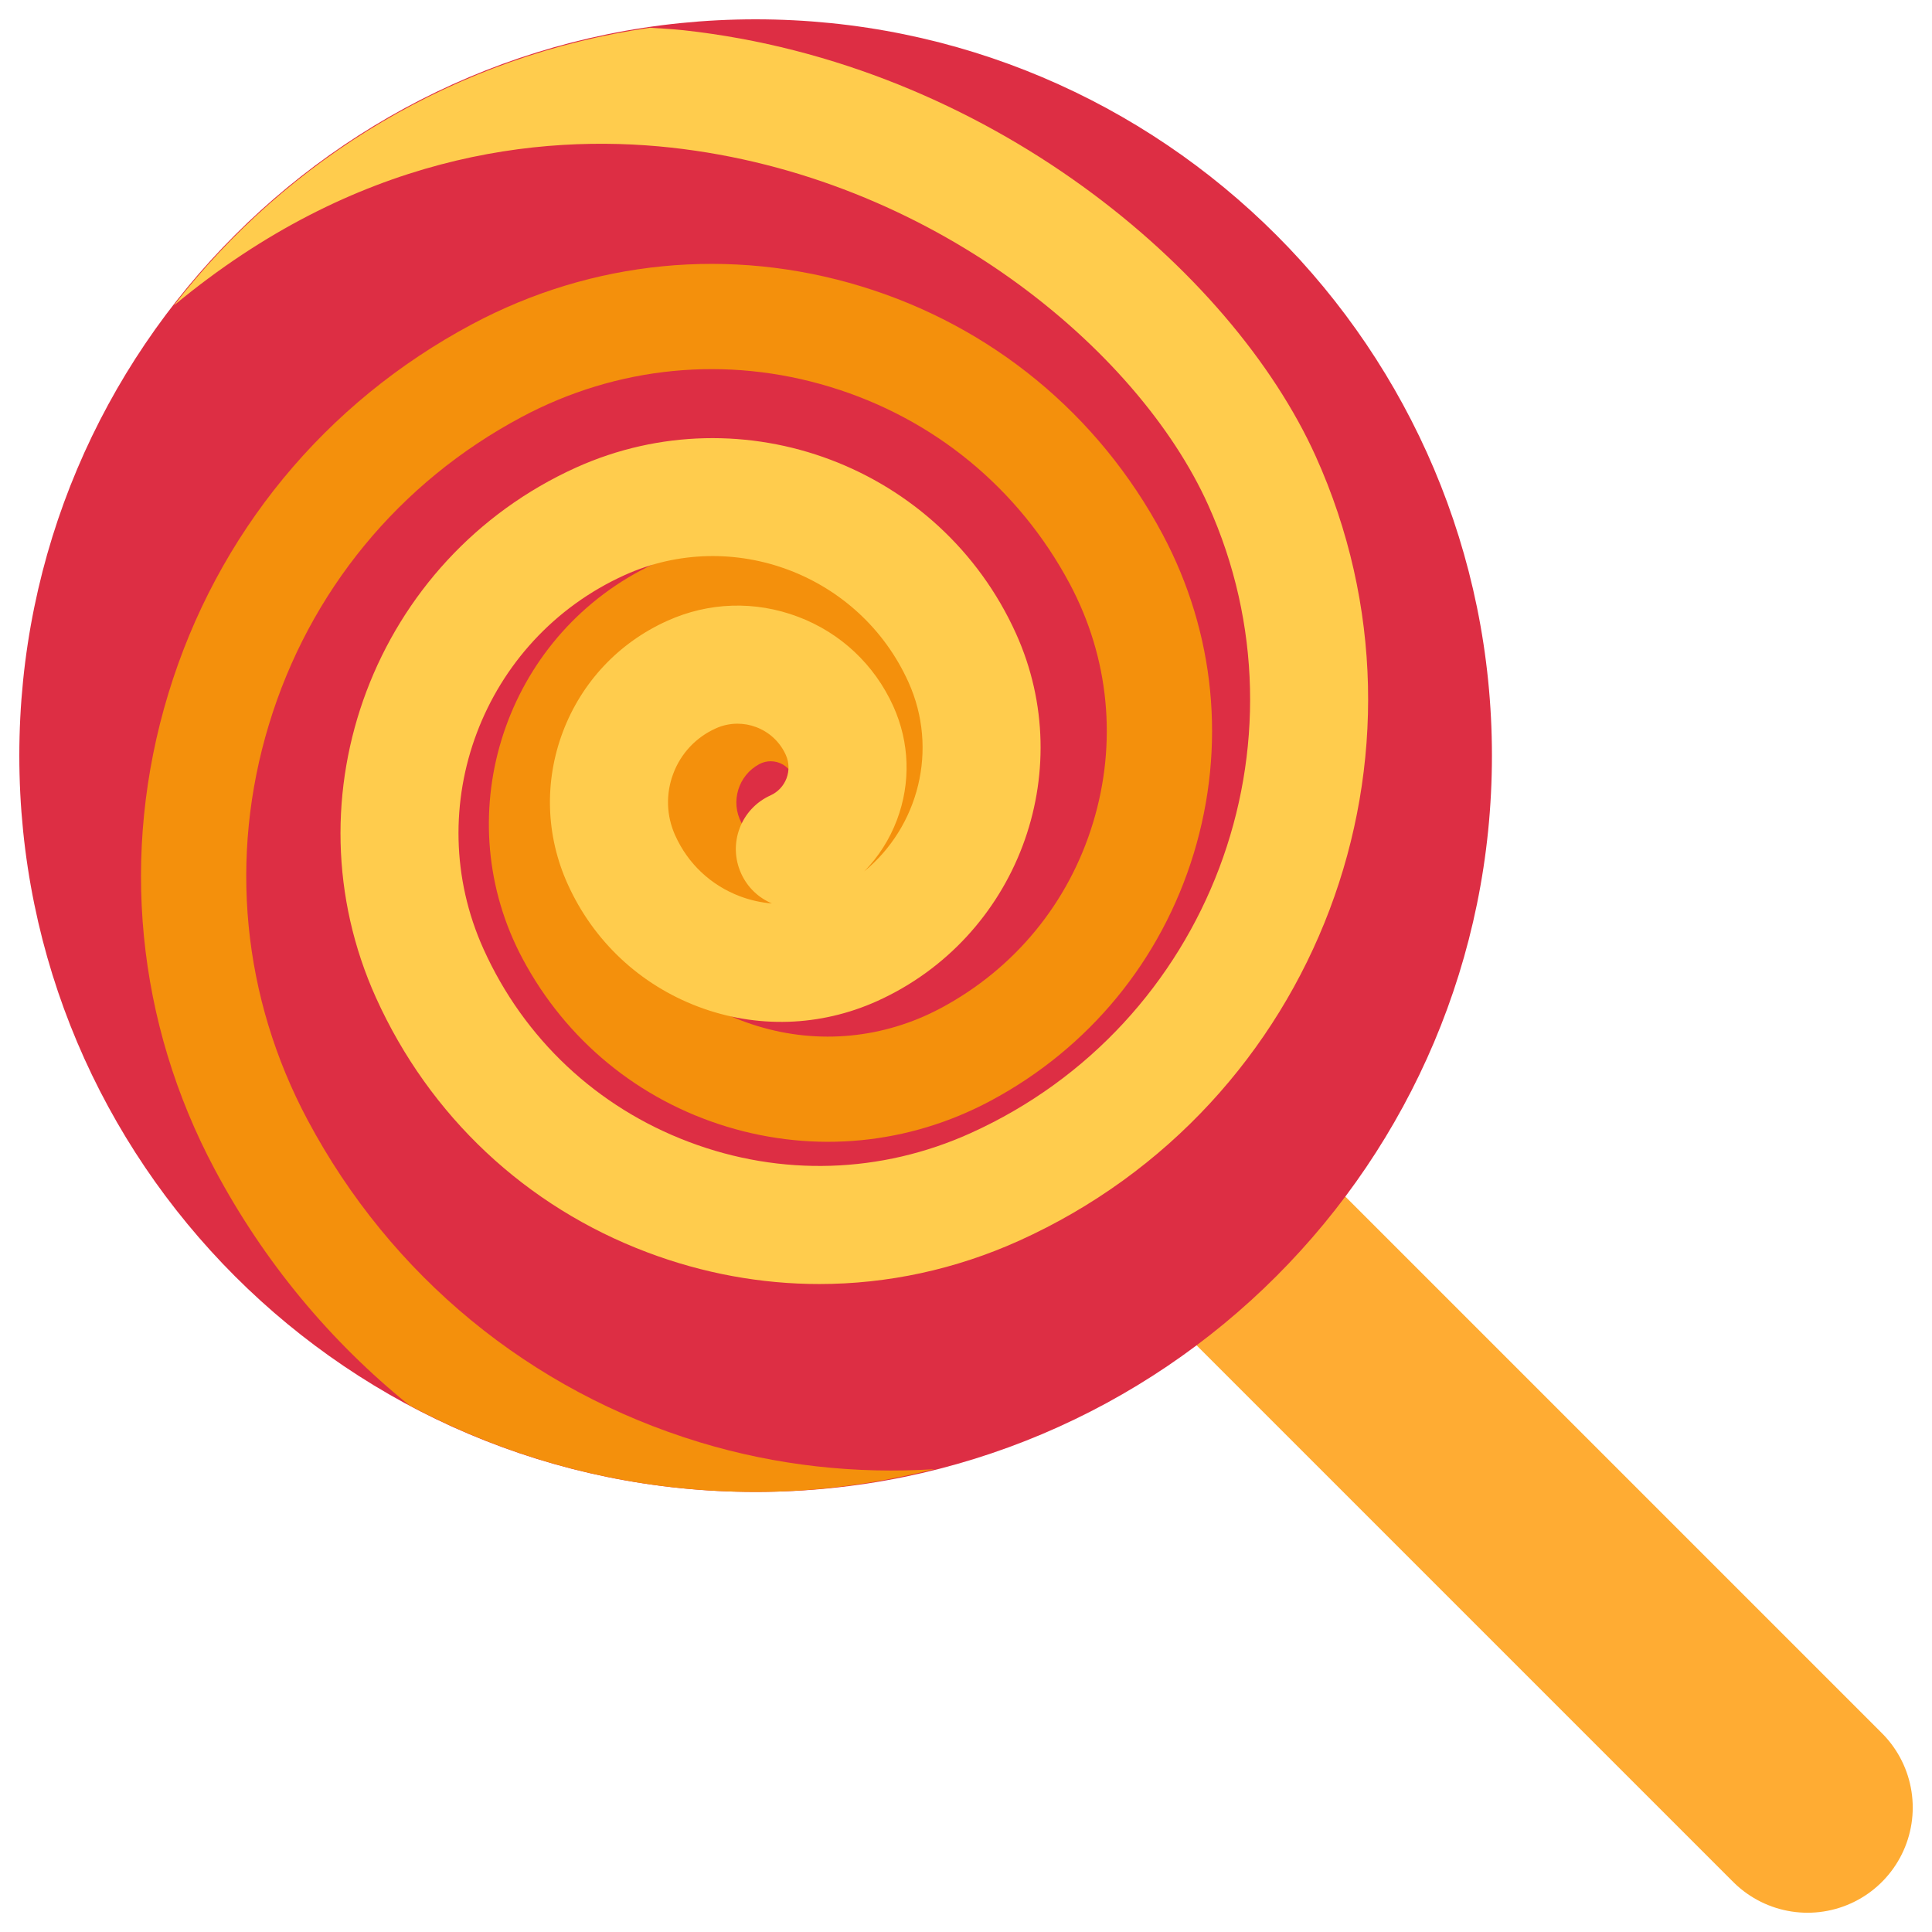
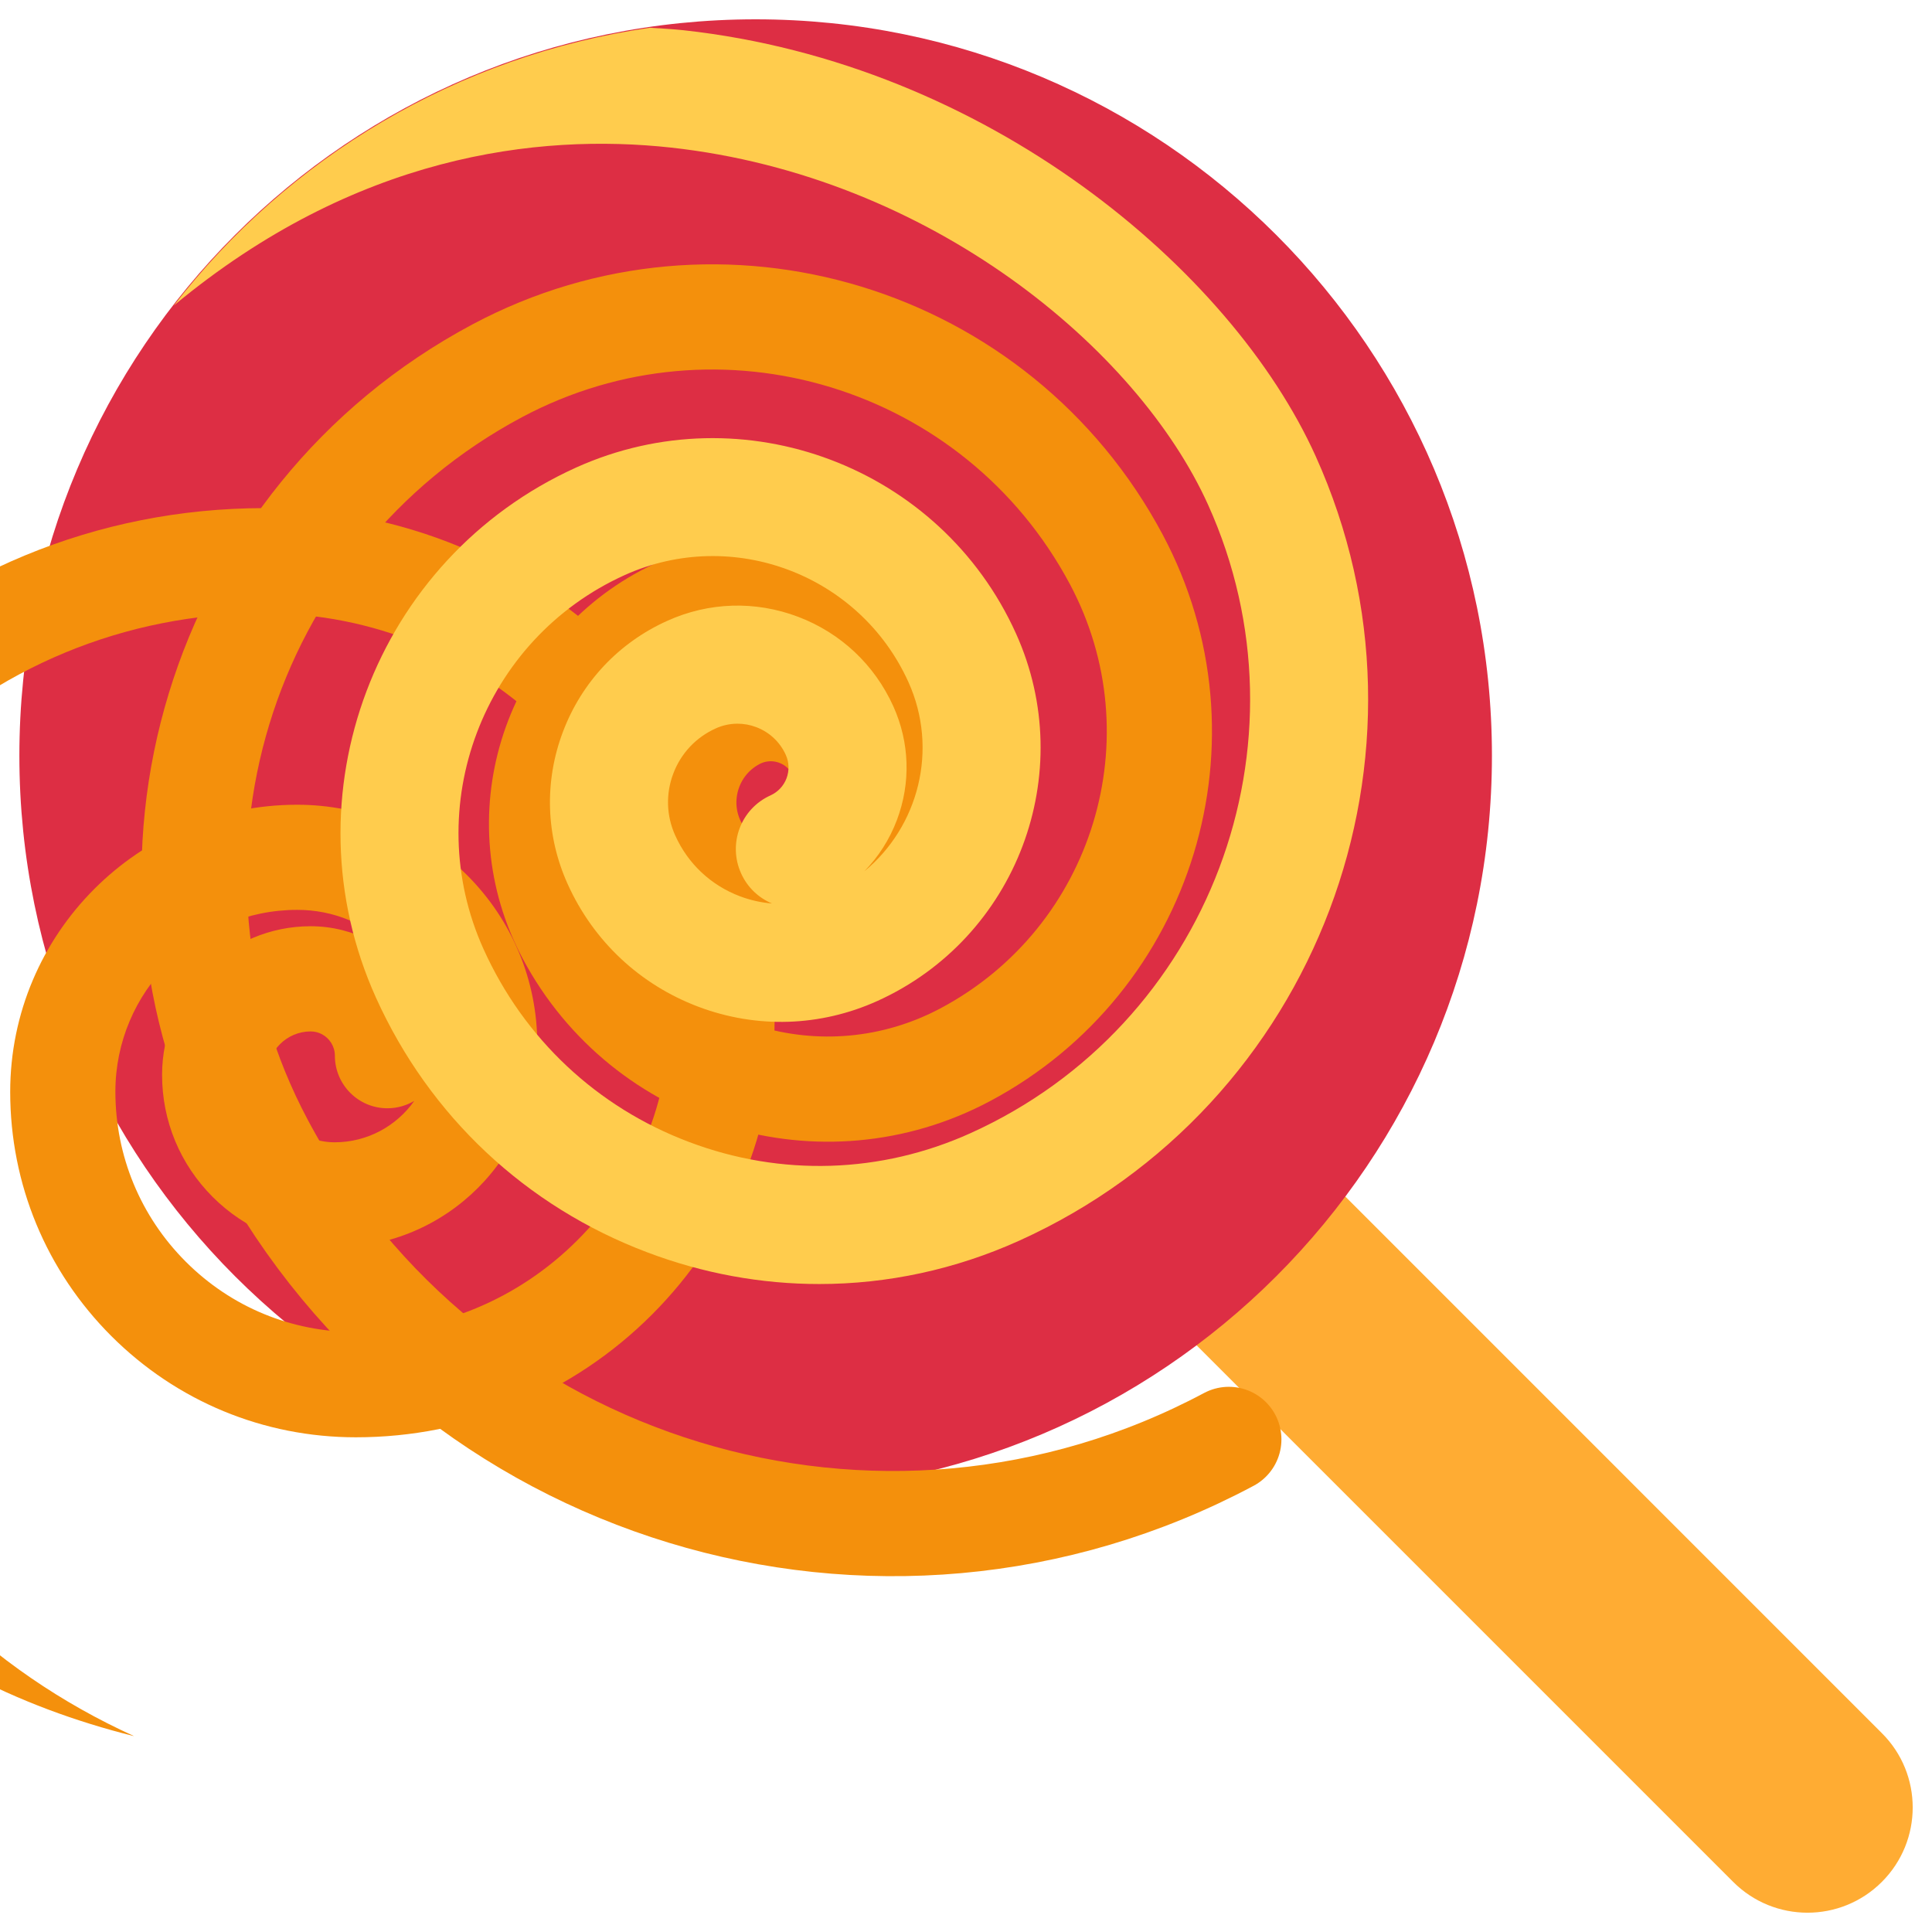
<svg xmlns="http://www.w3.org/2000/svg" viewBox="0 0 36 36">
-   <path d="M 33.681,33.681 L 13.584,13.584" stroke-linecap="round" fill="none" stroke-width="3.92" stroke="#FFAC33" />
-   <circle cx="14.08" cy="14.08" r="13.72" fill="#DD2E44" />
-   <path d="M 16.086,14.828 c 0.161,-0.086 0.288,-0.211 0.376,-0.356 c -0.071,0.565 -0.406,1.09 -0.946,1.378 c -0.297,0.158 -0.637,0.19 -0.957,0.093 c -0.321,-0.098 -0.585,-0.314 -0.743,-0.611 c -0.21,-0.393 -0.06,-0.884 0.333,-1.094 c 0.067,-0.036 0.14,-0.053 0.212,-0.053 c 0.161,0 0.318,0.087 0.399,0.239 c 0.255,0.478 0.848,0.66 1.326,0.404 Z m 1.325,12.548 c -1.459,0.092 -2.938,-0.065 -4.379,-0.503 c -3.155,-0.961 -5.748,-3.092 -7.3,-6.003 c -1.217,-2.282 -1.473,-4.901 -0.719,-7.376 c 0.752,-2.473 2.424,-4.507 4.706,-5.723 c 1.781,-0.95 3.822,-1.15 5.752,-0.561 c 1.929,0.586 3.514,1.89 4.463,3.67 c 0.734,1.377 0.888,2.958 0.433,4.451 c -0.454,1.494 -1.462,2.721 -2.84,3.456 c -1.056,0.562 -2.267,0.682 -3.412,0.332 c -1.144,-0.347 -2.085,-1.122 -2.648,-2.177 c -0.879,-1.648 -0.253,-3.704 1.395,-4.583 c 0.593,-0.317 1.272,-0.384 1.915,-0.187 c 0.231,0.07 0.447,0.171 0.644,0.3 c -0.672,-0.328 -1.486,-0.34 -2.194,0.037 c -1.347,0.718 -1.858,2.399 -1.14,3.746 c 0.404,0.758 1.079,1.313 1.901,1.564 c 0.822,0.25 1.692,0.165 2.45,-0.24 c 1.836,-0.98 2.534,-3.271 1.555,-5.107 c -0.562,-1.055 -1.502,-1.828 -2.645,-2.175 c -1.143,-0.348 -2.353,-0.23 -3.408,0.332 c -2.602,1.388 -3.59,4.633 -2.202,7.236 c 0.809,1.517 2.161,2.629 3.806,3.129 c 1.646,0.5 3.388,0.331 4.906,-0.478 c 1.839,-0.98 3.187,-2.62 3.794,-4.614 c 0.606,-1.994 0.4,-4.105 -0.58,-5.945 c -1.195,-2.241 -3.193,-3.883 -5.622,-4.623 c -2.432,-0.74 -5.004,-0.489 -7.245,0.707 c -2.744,1.464 -4.754,3.908 -5.66,6.883 c -0.905,2.976 -0.598,6.125 0.866,8.869 c 0.917,1.721 2.151,3.202 3.623,4.392 c 1.923,1.028 4.12,1.615 6.454,1.615 c 1.151,0 2.263,-0.157 3.331,-0.424 Z" fill="#f4900c" />
-   <path d="M 14.656,14.502 c -0.054,0.143 -0.16,0.255 -0.297,0.318 c -0.554,0.249 -0.8,0.9 -0.55,1.453 c 0.119,0.265 0.328,0.458 0.576,0.562 c -0.202,-0.016 -0.402,-0.061 -0.597,-0.134 c -0.54,-0.204 -0.969,-0.606 -1.206,-1.133 c -0.166,-0.366 -0.179,-0.777 -0.036,-1.154 c 0.142,-0.376 0.423,-0.676 0.791,-0.841 c 0.129,-0.059 0.267,-0.088 0.405,-0.088 c 0.118,0 0.236,0.021 0.349,0.064 c 0.247,0.094 0.442,0.276 0.551,0.517 c 0.063,0.14 0.067,0.294 0.014,0.436 Z m 9.859,-6.003 c -1.57,-3.473 -6.117,-7.313 -11.772,-7.935 c -0.212,-0.023 -0.423,-0.033 -0.633,-0.047 c -3.6,0.52 -6.743,2.429 -8.871,5.176 c 3.382,-2.808 6.776,-3.214 9.264,-2.943 c 4.837,0.532 8.695,3.75 10.007,6.654 c 2.009,4.448 0.023,9.702 -4.424,11.71 c -1.669,0.755 -3.534,0.813 -5.247,0.165 c -1.715,-0.646 -3.075,-1.923 -3.829,-3.594 c -1.195,-2.647 -0.015,-5.774 2.632,-6.97 c 2.007,-0.906 4.38,-0.01 5.286,1.996 c 0.564,1.251 0.19,2.691 -0.822,3.524 c 0.263,-0.27 0.47,-0.593 0.607,-0.956 c 0.261,-0.692 0.237,-1.444 -0.067,-2.118 c -0.35,-0.775 -0.981,-1.369 -1.777,-1.669 c -0.798,-0.301 -1.663,-0.274 -2.437,0.077 c -0.903,0.407 -1.593,1.141 -1.944,2.068 c -0.349,0.926 -0.318,1.934 0.09,2.837 c 0.479,1.061 1.343,1.872 2.432,2.284 c 1.09,0.412 2.276,0.373 3.336,-0.105 c 2.598,-1.174 3.76,-4.246 2.586,-6.847 c -1.405,-3.111 -5.083,-4.497 -8.195,-3.095 c -3.752,1.696 -5.425,6.128 -3.731,9.88 c 0.997,2.206 2.792,3.891 5.056,4.745 c 1.041,0.393 2.124,0.59 3.205,0.59 c 1.268,0 2.534,-0.27 3.725,-0.808 c 5.551,-2.509 8.03,-9.066 5.523,-14.619 Z" fill="#ffcc4d" />
+   <g>
+     <path fill="#FFAC33" d="M 35.066,35.066 c -0.766,0.766 -2.006,0.766 -2.771,0 l -20.097,-20.096 c -0.766,-0.766 -0.766,-2.008 0,-2.773 c 0.765,-0.765 2.007,-0.765 2.772,0 l 20.096,20.098 c 0.766,0.763 0.766,2.005 0,2.771 Z" />
+   </g>
+   <g>
+     <path fill="#DD2E44" d="M 27.8,14.08 c 0,7.576 -6.142,13.72 -13.72,13.72 c -7.577,0 -13.719,-6.144 -13.719,-13.72 c 0,-7.578 6.142,-13.72 13.719,-13.72 c 7.578,0 13.72,6.142 13.72,13.72 Z" />
+   </g>
+   <g>
+     <path fill="#F4900C" d="M 2.487,32.348 c -1.068,-0.267 -2.122,-0.651 -3.139,-1.193 c -2.06,-1.098 -3.722,-2.649 -4.936,-4.461 c -0.739,-1.742 -1.131,-3.63 -1.131,-5.58 c -0.001,-3.11 1.209,-6.033 3.408,-8.234 c 2.199,-2.199 5.122,-3.41 8.232,-3.412 c 2.54,-0.001 4.928,0.987 6.726,2.784 c 1.795,1.796 2.786,4.184 2.787,6.724 c -0.001,2.085 -0.812,4.044 -2.285,5.519 c -1.474,1.474 -3.435,2.287 -5.518,2.287 c -1.72,-0 -3.337,-0.67 -4.555,-1.885 c -1.216,-1.216 -1.886,-2.833 -1.886,-4.552 c -0,-2.95 2.398,-5.349 5.347,-5.35 c 1.195,0 2.319,0.465 3.164,1.31 c 0.845,0.844 1.311,1.968 1.311,3.163 c 0,2.081 -1.693,3.774 -3.775,3.775 c -0.859,0.001 -1.667,-0.333 -2.275,-0.941 c -0.607,-0.608 -0.942,-1.415 -0.942,-2.274 c 0,-1.526 1.242,-2.769 2.768,-2.769 c 0.802,0 1.515,0.394 1.954,0.999 c -0.113,-0.206 -0.256,-0.397 -0.427,-0.568 c -0.475,-0.476 -1.105,-0.737 -1.778,-0.736 c -1.868,0.001 -3.387,1.52 -3.387,3.388 c 0.001,1.196 0.466,2.322 1.312,3.168 c 0.846,0.847 1.971,1.31 3.168,1.311 c 1.562,-0 3.028,-0.609 4.132,-1.714 c 1.104,-1.103 1.712,-2.571 1.712,-4.131 c -0,-2.017 -0.785,-3.913 -2.212,-5.338 c -1.426,-1.428 -3.321,-2.211 -5.34,-2.211 c -2.586,-0 -5.018,1.008 -6.845,2.837 c -1.829,1.829 -2.835,4.26 -2.835,6.846 c 0,3.299 1.286,6.399 3.618,8.731 c 1.066,1.064 2.297,1.899 3.628,2.504 ZM 7.22,20.651 c -0.542,0.001 -0.98,-0.439 -0.98,-0.98 c 0,-0.172 -0.098,-0.323 -0.24,-0.399 c -0.064,-0.034 -0.136,-0.053 -0.212,-0.053 c -0.446,0.001 -0.808,0.364 -0.808,0.809 c -0,0.336 0.131,0.651 0.368,0.889 c 0.237,0.236 0.552,0.368 0.888,0.368 c 0.612,-0 1.155,-0.306 1.483,-0.771 c -0.146,0.086 -0.317,0.137 -0.499,0.137 Z" />
+ 		my experiment making the spiral:
+ 		it's constructed like this: moving outwards, each quadrant has 1.25 times the radius of the previous one. (note: my stroke-width here isn't meaningful)
+ 		<path d="M0,0 a 1,1 0 00 -1,-1 a 1.25,1.25 0 00 -1.25,1.25 a 1.563,1.563 0 00 1.563,1.563 a 1.953,1.953 0 00 1.953,-1.953 a 2.441,2.441 0 00 -2.441,-2.441 a 3.052,3.052 0 00 -3.052,3.052 a 3.815,3.815 0 00 3.815,3.815 a 4.768,4.768 0 00 4.768,-4.768 a 5.96,5.96 0 00 -5.96,-5.96 a 7.451,7.451 0 00 -7.451,7.451 a 9.313,9.313 0 00 9.313,9.313 " stroke-width="1.37" stroke-linecap="round" fill="none" stroke="#f4900c" transform="translate(15.625 13.963) rotate(-28.06) scale(1.4307)" />
+ 		however, what this means for us is:
+ 		we can fix the original path by just copying the last quadrant, rotating it -90°, and redoing the stroke.
+ 	</g>
+   <g>
+     <path fill="#FFCC4D" d="M 24.515,8.499 c -1.569,-3.473 -6.117,-7.313 -11.772,-7.935 c -0.212,-0.023 -0.422,-0.033 -0.633,-0.047 c -3.6,0.52 -6.743,2.429 -8.871,5.176 c 3.382,-2.808 6.776,-3.214 9.264,-2.943 c 4.837,0.532 8.695,3.751 10.007,6.654 c 2.009,4.448 0.023,9.702 -4.424,11.71 c -1.669,0.755 -3.534,0.813 -5.247,0.165 c -1.715,-0.646 -3.075,-1.923 -3.829,-3.594 c -1.195,-2.647 -0.015,-5.774 2.632,-6.97 c 2.007,-0.906 4.38,-0.01 5.286,1.996 c 0.564,1.251 0.19,2.691 -0.822,3.524 c 0.263,-0.27 0.47,-0.593 0.607,-0.956 c 0.261,-0.692 0.237,-1.444 -0.067,-2.118 c -0.35,-0.775 -0.981,-1.368 -1.777,-1.669 c -0.797,-0.301 -1.663,-0.274 -2.437,0.077 c -0.903,0.407 -1.593,1.141 -1.943,2.068 s -0.319,1.934 0.089,2.837 c 0.479,1.061 1.343,1.872 2.432,2.284 c 1.09,0.412 2.276,0.373 3.336,-0.105 c 2.599,-1.174 3.76,-4.246 2.586,-6.847 c -1.404,-3.111 -5.083,-4.497 -8.195,-3.095 c -3.752,1.696 -5.425,6.128 -3.731,9.88 c 0.997,2.206 2.792,3.891 5.056,4.745 c 1.041,0.394 2.124,0.59 3.205,0.59 c 1.268,0 2.534,-0.27 3.725,-0.808 c 5.551,-2.509 8.03,-9.066 5.523,-14.619 ZM 14.656,14.502 c -0.054,0.143 -0.16,0.255 -0.297,0.318 c -0.554,0.249 -0.8,0.9 -0.55,1.453 c 0.119,0.265 0.328,0.458 0.576,0.562 c -0.202,-0.016 -0.402,-0.061 -0.597,-0.134 c -0.54,-0.204 -0.969,-0.606 -1.206,-1.133 c -0.166,-0.366 -0.179,-0.777 -0.036,-1.154 c 0.142,-0.376 0.423,-0.676 0.791,-0.841 c 0.129,-0.059 0.267,-0.088 0.405,-0.088 c 0.118,0 0.236,0.021 0.349,0.064 c 0.247,0.094 0.442,0.276 0.551,0.517 c 0.063,0.14 0.067,0.294 0.014,0.436 Z" />
+   </g>
</svg>
